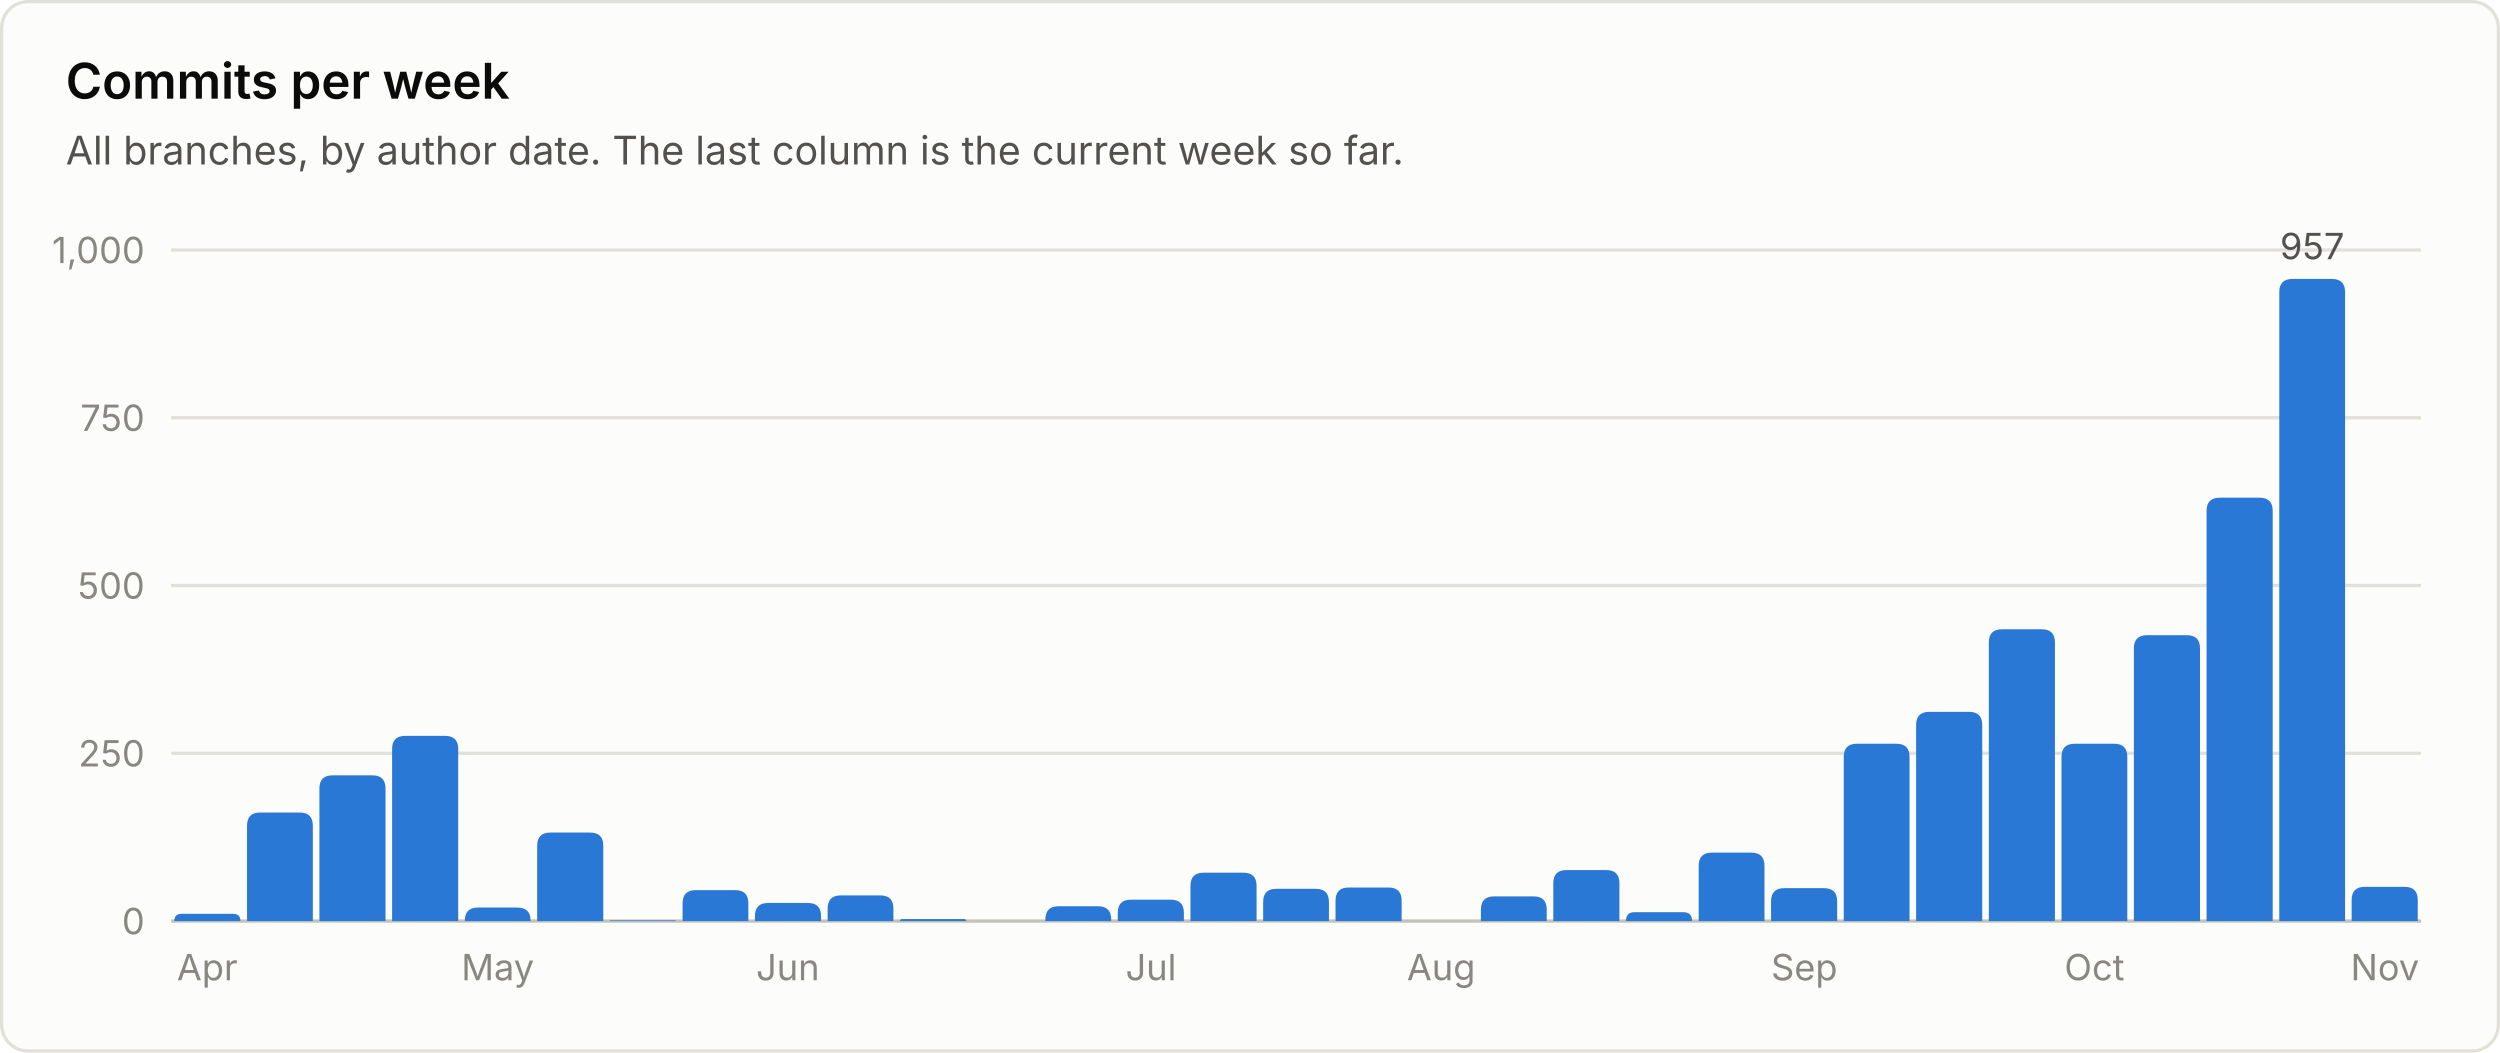
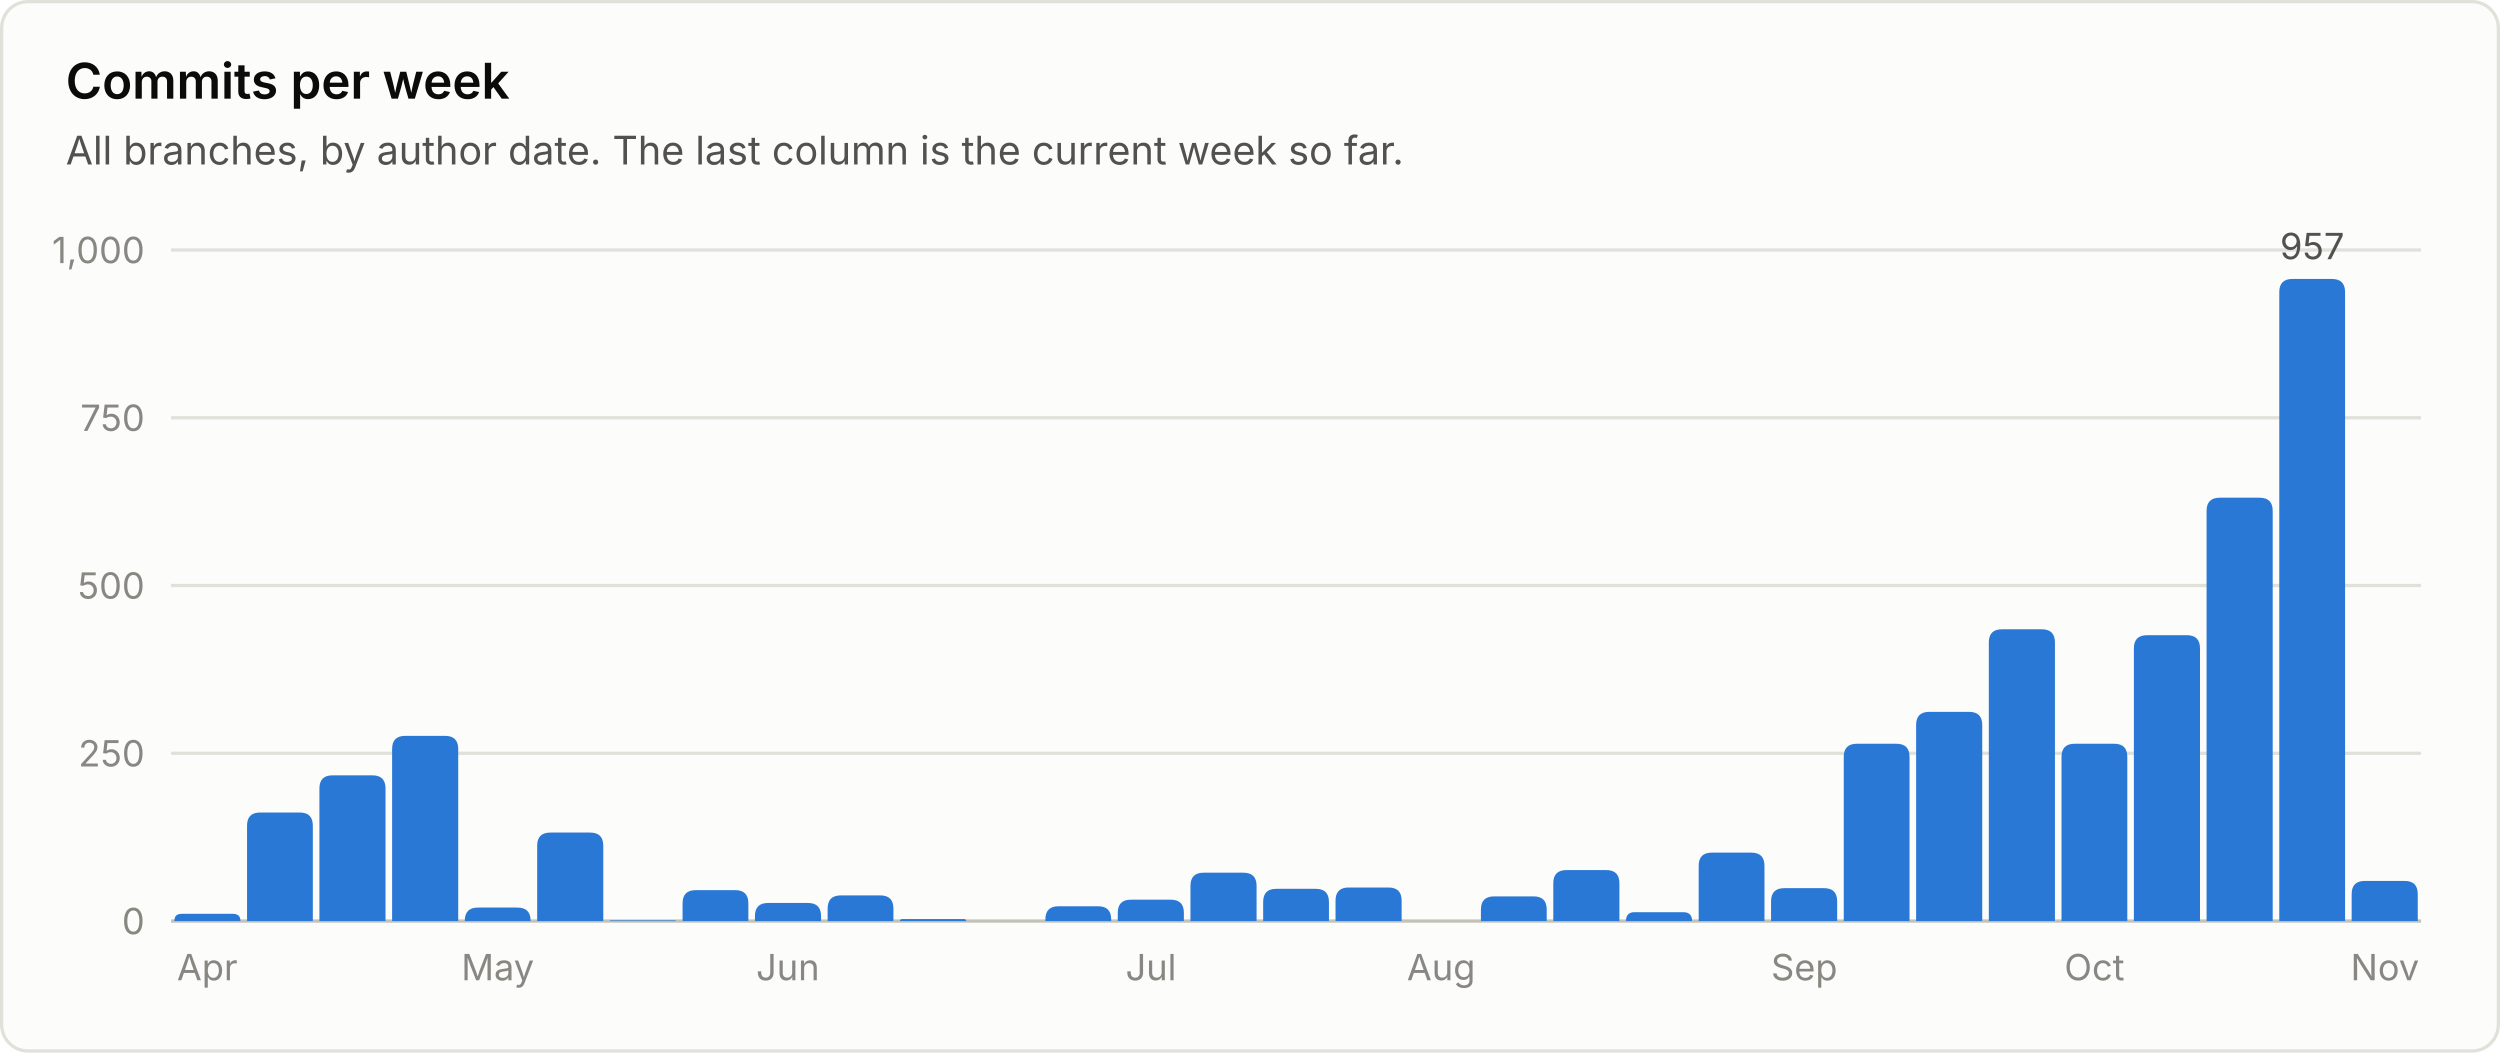
<svg xmlns="http://www.w3.org/2000/svg" viewBox="0 0 760 320" width="760" height="320" role="img" font-family="system-ui, -apple-system, 'Segoe UI', sans-serif">
  <rect x="0.5" y="0.5" width="759" height="319" rx="8" fill="#fcfcfb" stroke="#e1e0d9" />
  <text x="20.0" y="30.0" fill="#0b0b0b" font-size="15" font-weight="600" text-anchor="start">Commits per week</text>
  <text x="20.0" y="50.0" fill="#52514e" font-size="12" font-weight="400" text-anchor="start">All branches, by author date. The last column is the current week so far.</text>
  <line x1="52" y1="280.0" x2="736" y2="280.0" stroke="#c3c2b7" stroke-width="1" />
  <text x="44.0" y="284.0" fill="#898781" font-size="11" font-weight="400" text-anchor="end">0</text>
  <line x1="52" y1="229.0" x2="736" y2="229.0" stroke="#e1e0d9" stroke-width="1" />
  <text x="44.0" y="233.0" fill="#898781" font-size="11" font-weight="400" text-anchor="end">250</text>
  <line x1="52" y1="178.0" x2="736" y2="178.0" stroke="#e1e0d9" stroke-width="1" />
  <text x="44.0" y="182.0" fill="#898781" font-size="11" font-weight="400" text-anchor="end">500</text>
  <line x1="52" y1="127.0" x2="736" y2="127.0" stroke="#e1e0d9" stroke-width="1" />
  <text x="44.0" y="131.0" fill="#898781" font-size="11" font-weight="400" text-anchor="end">750</text>
  <line x1="52" y1="76.0" x2="736" y2="76.0" stroke="#e1e0d9" stroke-width="1" />
  <text x="44.0" y="80.0" fill="#898781" font-size="11" font-weight="400" text-anchor="end">1,000</text>
  <path d="M53.0 280.0 V280.0 Q53.0 277.8 55.2 277.8 H70.8 Q73.1 277.8 73.1 280.0 V280.0 Z" fill="#2a78d6" />
  <text x="63.0" y="298.0" fill="#898781" font-size="11" font-weight="400" text-anchor="middle">Apr</text>
  <path d="M75.1 280.0 V251.0 Q75.1 247.0 79.1 247.0 H91.1 Q95.1 247.0 95.1 251.0 V280.0 Z" fill="#2a78d6" />
  <path d="M97.1 280.0 V239.7 Q97.1 235.7 101.1 235.7 H113.2 Q117.2 235.7 117.2 239.7 V280.0 Z" fill="#2a78d6" />
  <path d="M119.2 280.0 V227.7 Q119.2 223.7 123.2 223.7 H135.3 Q139.3 223.7 139.3 227.7 V280.0 Z" fill="#2a78d6" />
  <path d="M141.3 280.0 V279.9 Q141.3 275.9 145.3 275.9 H157.3 Q161.3 275.9 161.3 279.9 V280.0 Z" fill="#2a78d6" />
  <text x="151.3" y="298.0" fill="#898781" font-size="11" font-weight="400" text-anchor="middle">May</text>
  <path d="M163.3 280.0 V257.1 Q163.3 253.1 167.3 253.1 H179.4 Q183.4 253.1 183.4 257.1 V280.0 Z" fill="#2a78d6" />
  <path d="M185.4 280.0 V280.0 Q185.4 279.8 185.6 279.8 H205.2 Q205.5 279.8 205.5 280.0 V280.0 Z" fill="#2a78d6" />
  <path d="M207.5 280.0 V274.6 Q207.5 270.6 211.5 270.6 H223.5 Q227.5 270.6 227.5 274.6 V280.0 Z" fill="#2a78d6" />
  <path d="M229.5 280.0 V278.5 Q229.5 274.5 233.5 274.5 H245.6 Q249.6 274.5 249.6 278.5 V280.0 Z" fill="#2a78d6" />
  <text x="239.5" y="298.0" fill="#898781" font-size="11" font-weight="400" text-anchor="middle">Jun</text>
  <path d="M251.6 280.0 V276.2 Q251.6 272.2 255.6 272.2 H267.6 Q271.6 272.2 271.6 276.2 V280.0 Z" fill="#2a78d6" />
  <path d="M273.6 280.0 V280.0 Q273.6 279.4 274.3 279.4 H293.1 Q293.7 279.4 293.7 280.0 V280.0 Z" fill="#2a78d6" />
  <path d="M317.8 280.0 V279.5 Q317.8 275.5 321.8 275.5 H333.8 Q337.8 275.5 337.8 279.5 V280.0 Z" fill="#2a78d6" />
  <path d="M339.8 280.0 V277.5 Q339.8 273.5 343.8 273.5 H355.9 Q359.9 273.5 359.9 277.5 V280.0 Z" fill="#2a78d6" />
  <text x="349.9" y="298.0" fill="#898781" font-size="11" font-weight="400" text-anchor="middle">Jul</text>
  <path d="M361.9 280.0 V269.3 Q361.9 265.3 365.9 265.3 H378.0 Q382.0 265.3 382.0 269.3 V280.0 Z" fill="#2a78d6" />
  <path d="M384.0 280.0 V274.2 Q384.0 270.2 388.0 270.2 H400.0 Q404.0 270.2 404.0 274.2 V280.0 Z" fill="#2a78d6" />
  <path d="M406.0 280.0 V273.8 Q406.0 269.8 410.0 269.8 H422.1 Q426.1 269.8 426.1 273.8 V280.0 Z" fill="#2a78d6" />
  <text x="438.1" y="298.0" fill="#898781" font-size="11" font-weight="400" text-anchor="middle">Aug</text>
  <path d="M450.2 280.0 V276.5 Q450.2 272.5 454.2 272.5 H466.2 Q470.2 272.5 470.2 276.5 V280.0 Z" fill="#2a78d6" />
  <path d="M472.2 280.0 V268.5 Q472.2 264.5 476.2 264.5 H488.3 Q492.3 264.5 492.3 268.5 V280.0 Z" fill="#2a78d6" />
  <path d="M494.3 280.0 V280.0 Q494.3 277.3 496.9 277.3 H511.7 Q514.4 277.3 514.4 280.0 V280.0 Z" fill="#2a78d6" />
  <path d="M516.4 280.0 V263.2 Q516.4 259.2 520.4 259.2 H532.4 Q536.4 259.2 536.4 263.2 V280.0 Z" fill="#2a78d6" />
  <path d="M538.4 280.0 V274.0 Q538.4 270.0 542.4 270.0 H554.5 Q558.5 270.0 558.5 274.0 V280.0 Z" fill="#2a78d6" />
  <text x="548.5" y="298.0" fill="#898781" font-size="11" font-weight="400" text-anchor="middle">Sep</text>
  <path d="M560.5 280.0 V230.1 Q560.5 226.1 564.5 226.1 H576.5 Q580.5 226.1 580.5 230.1 V280.0 Z" fill="#2a78d6" />
  <path d="M582.5 280.0 V220.4 Q582.5 216.4 586.5 216.4 H598.6 Q602.6 216.4 602.6 220.4 V280.0 Z" fill="#2a78d6" />
  <path d="M604.6 280.0 V195.3 Q604.6 191.3 608.6 191.3 H620.7 Q624.7 191.3 624.7 195.3 V280.0 Z" fill="#2a78d6" />
  <path d="M626.7 280.0 V230.1 Q626.7 226.1 630.7 226.1 H642.7 Q646.7 226.1 646.7 230.1 V280.0 Z" fill="#2a78d6" />
  <text x="636.7" y="298.0" fill="#898781" font-size="11" font-weight="400" text-anchor="middle">Oct</text>
  <path d="M648.7 280.0 V197.1 Q648.7 193.1 652.7 193.1 H664.8 Q668.8 193.1 668.8 197.1 V280.0 Z" fill="#2a78d6" />
  <path d="M670.8 280.0 V155.3 Q670.8 151.3 674.8 151.3 H686.9 Q690.9 151.3 690.9 155.3 V280.0 Z" fill="#2a78d6" />
  <path d="M692.9 280.0 V88.8 Q692.9 84.8 696.9 84.8 H708.9 Q712.9 84.8 712.9 88.8 V280.0 Z" fill="#2a78d6" />
  <text x="702.9" y="78.8" fill="#52514e" font-size="11" font-weight="400" text-anchor="middle">957</text>
-   <path d="M714.9 280.0 V273.6 Q714.9 269.6 718.9 269.6 H731.0 Q735.0 269.6 735.0 273.6 V280.0 Z" fill="#2a78d6" />
+   <path d="M714.9 280.0 V271.8 Q714.9 267.8 718.9 267.8 H731.0 Q735.0 267.8 735.0 271.8 V280.0 Z" fill="#2a78d6" />
  <text x="725.0" y="298.0" fill="#898781" font-size="11" font-weight="400" text-anchor="middle">Nov</text>
</svg>
